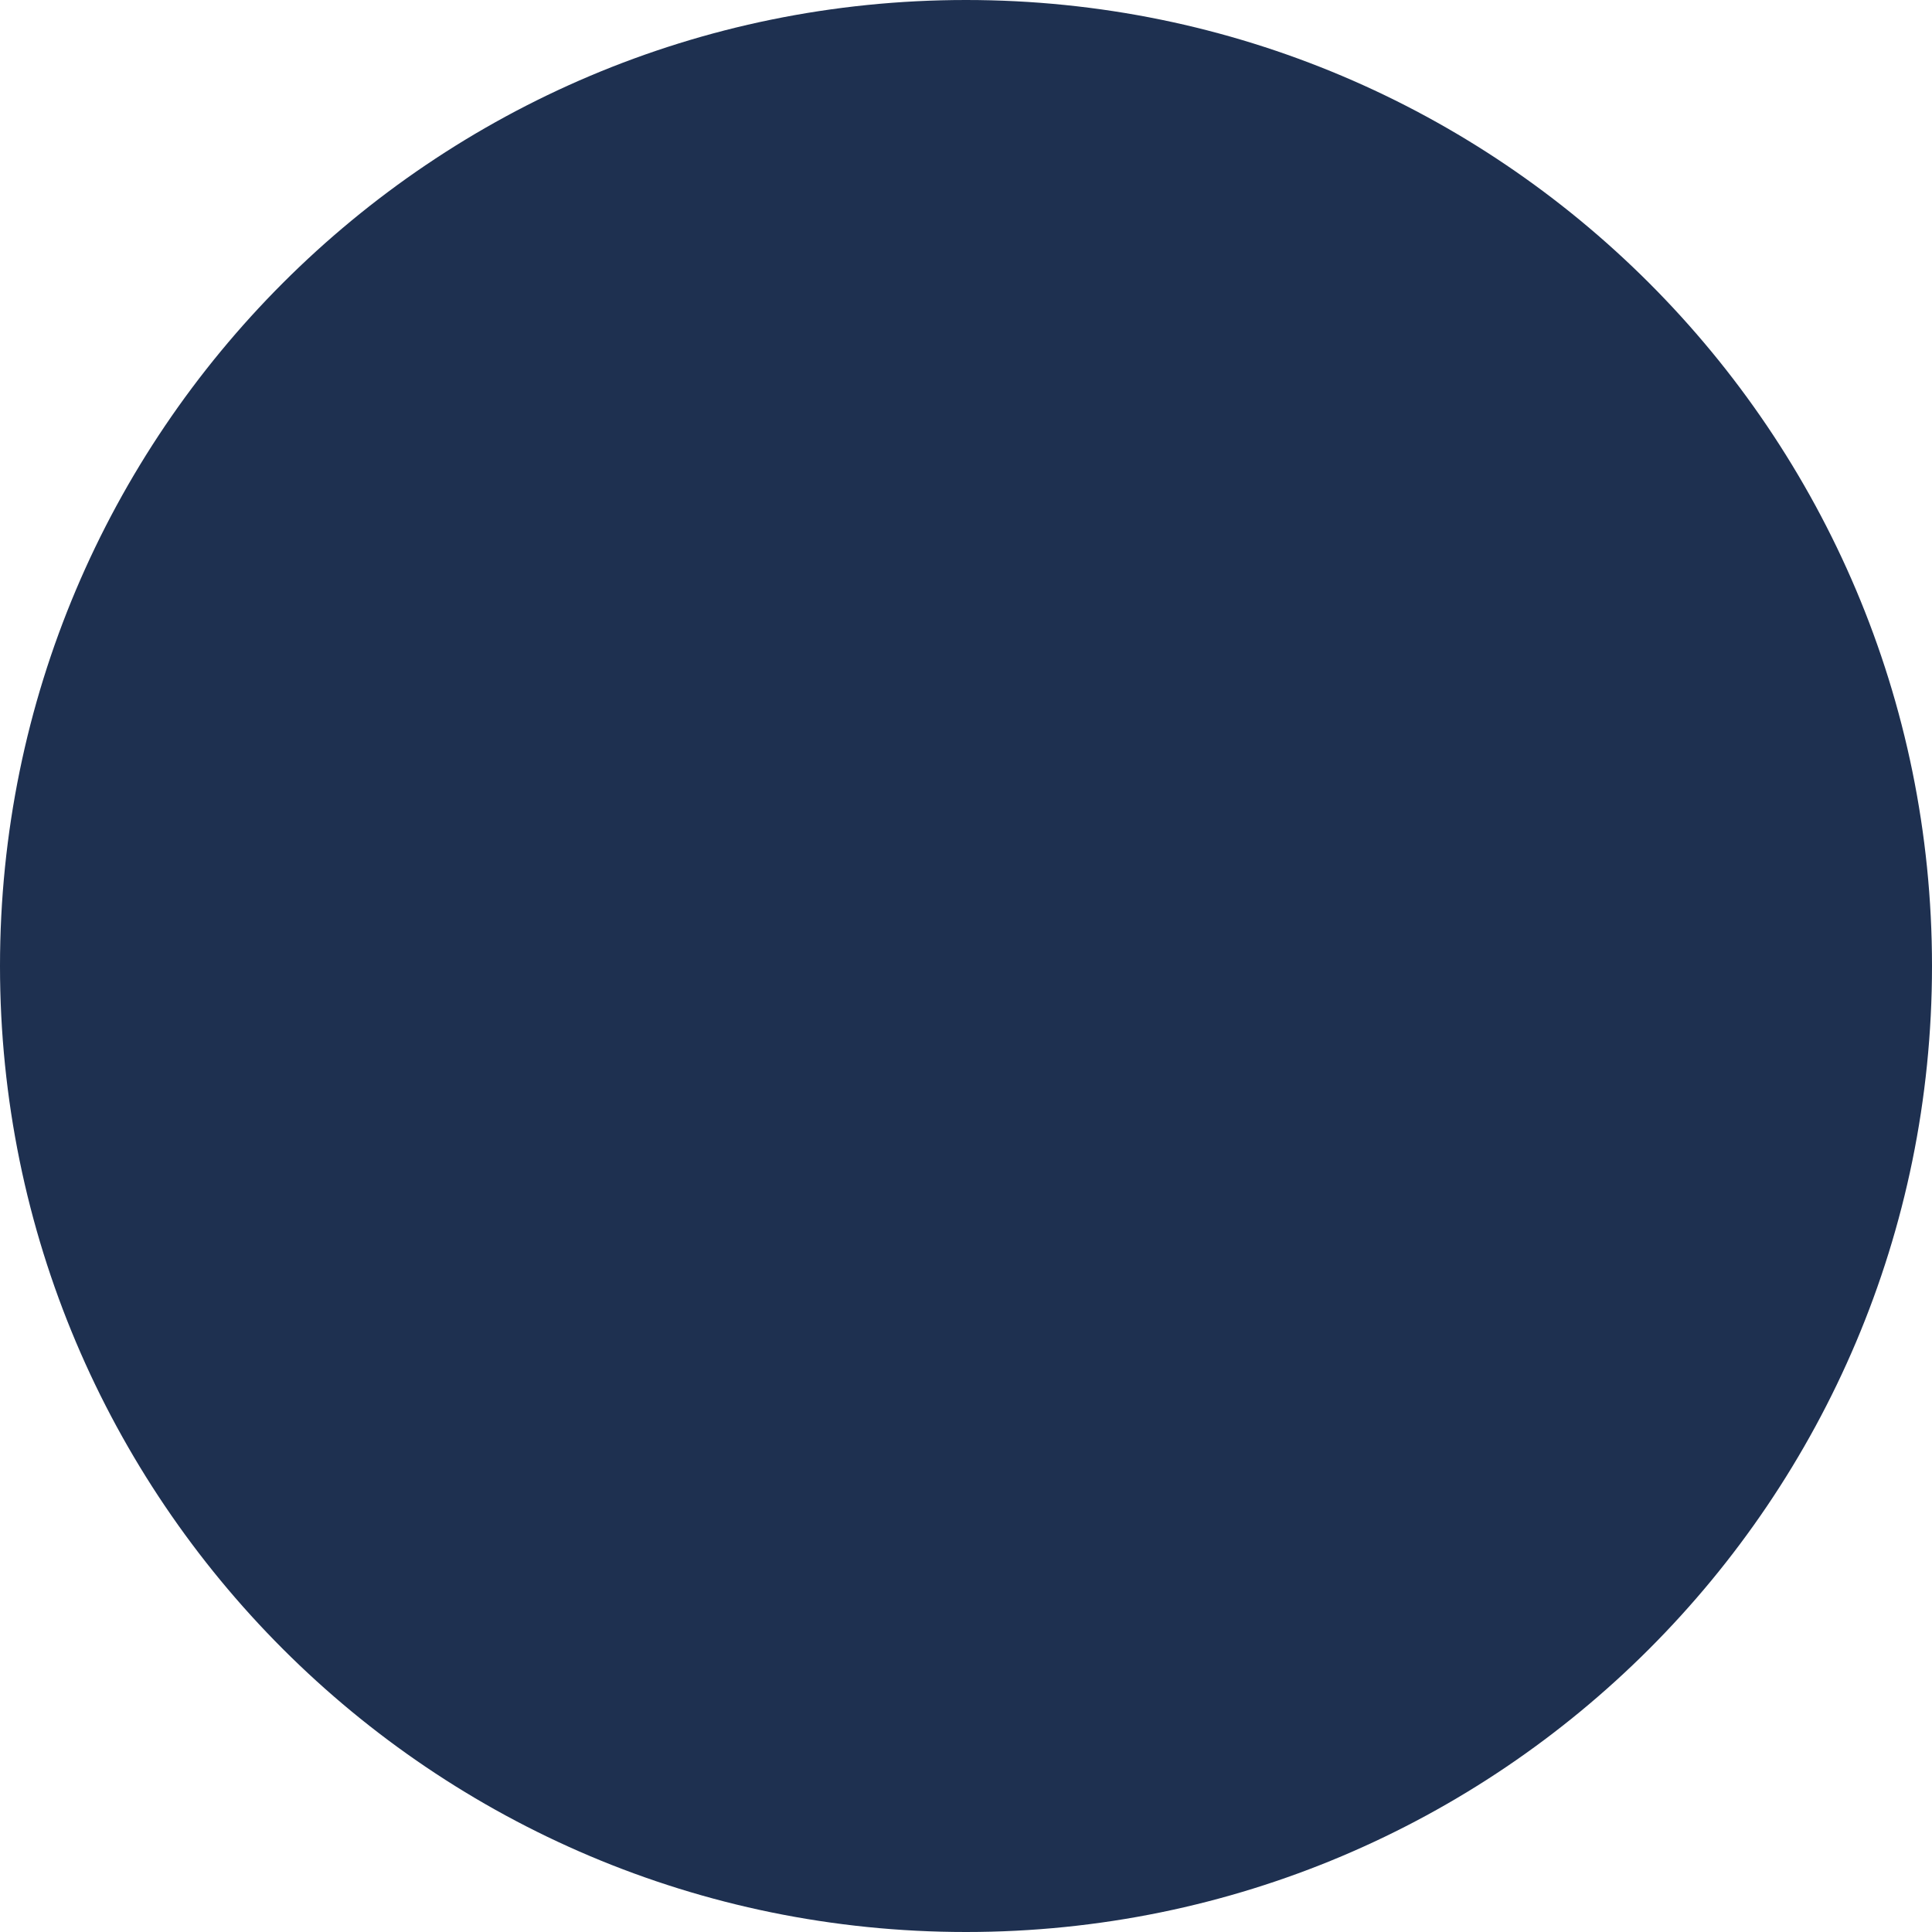
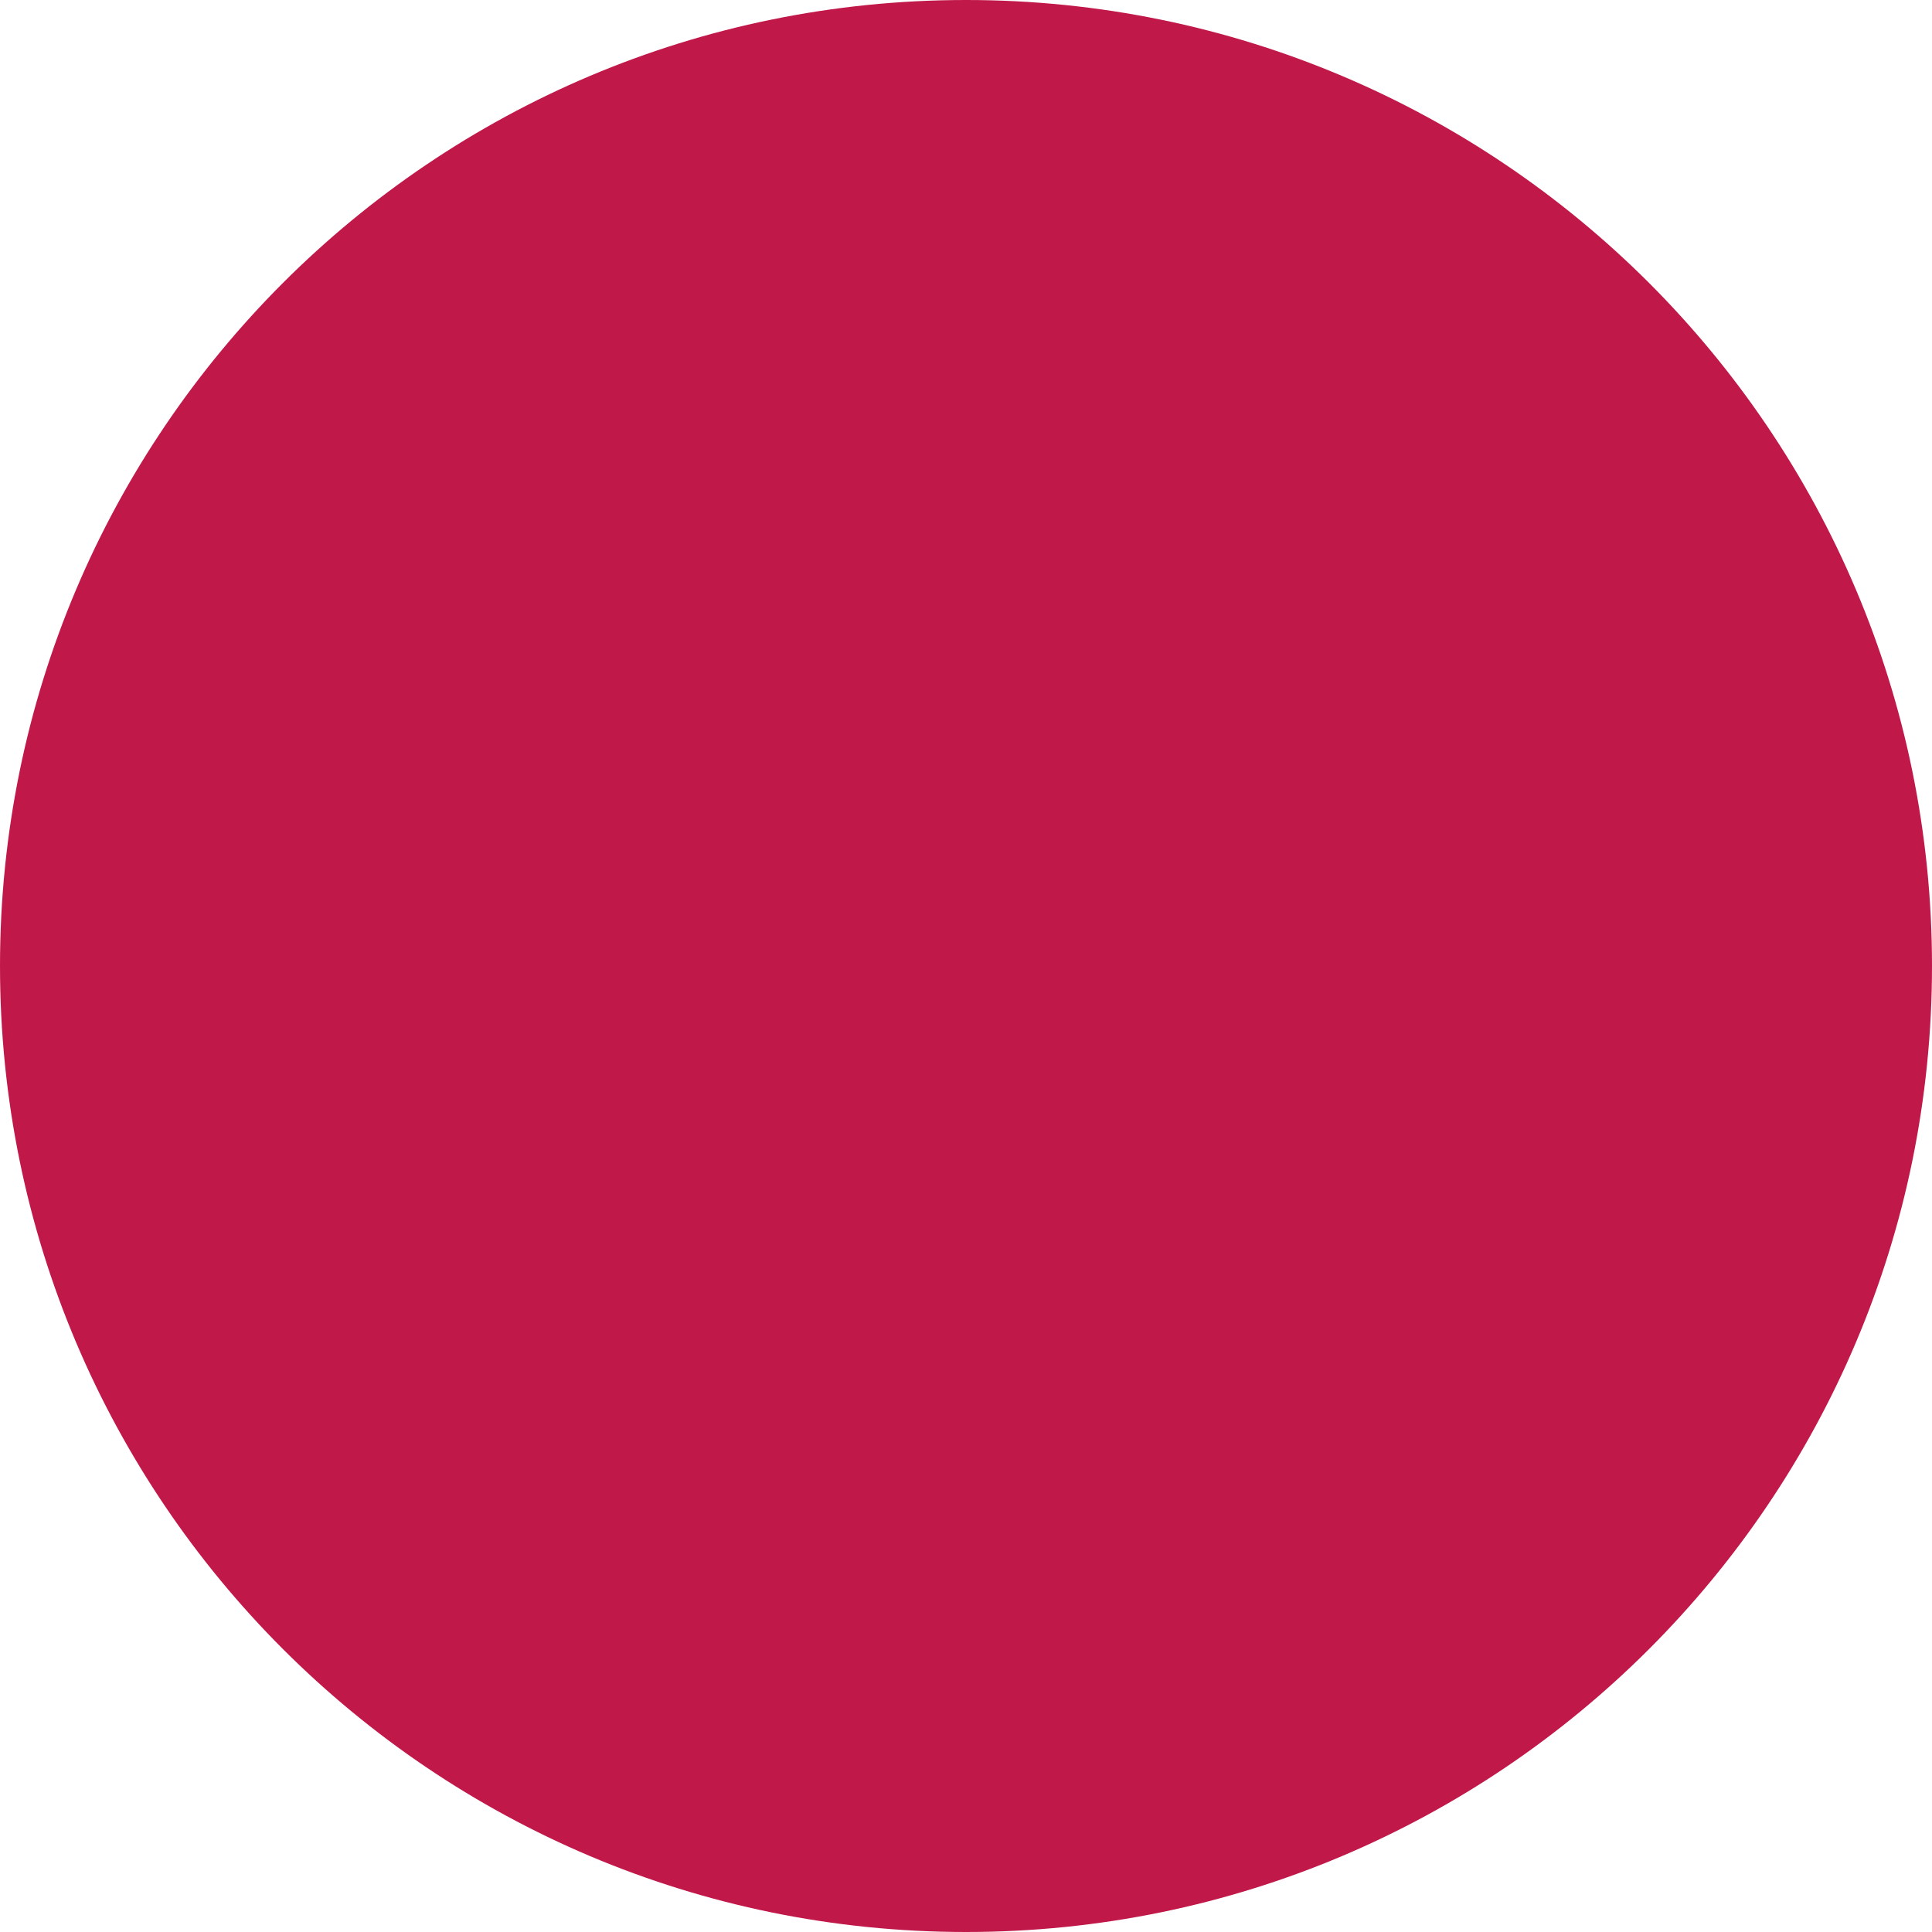
<svg xmlns="http://www.w3.org/2000/svg" height="16" width="16" viewBox="0 0 512 512">
-   <path opacity="1" fill="#1E3050" d="M256 512A256 256 0 1 0 256 0a256 256 0 1 0 0 512z" />
+   <path opacity="1" fill="#C1184A" d="M256 512A256 256 0 1 0 256 0a256 256 0 1 0 0 512z" />
</svg>
